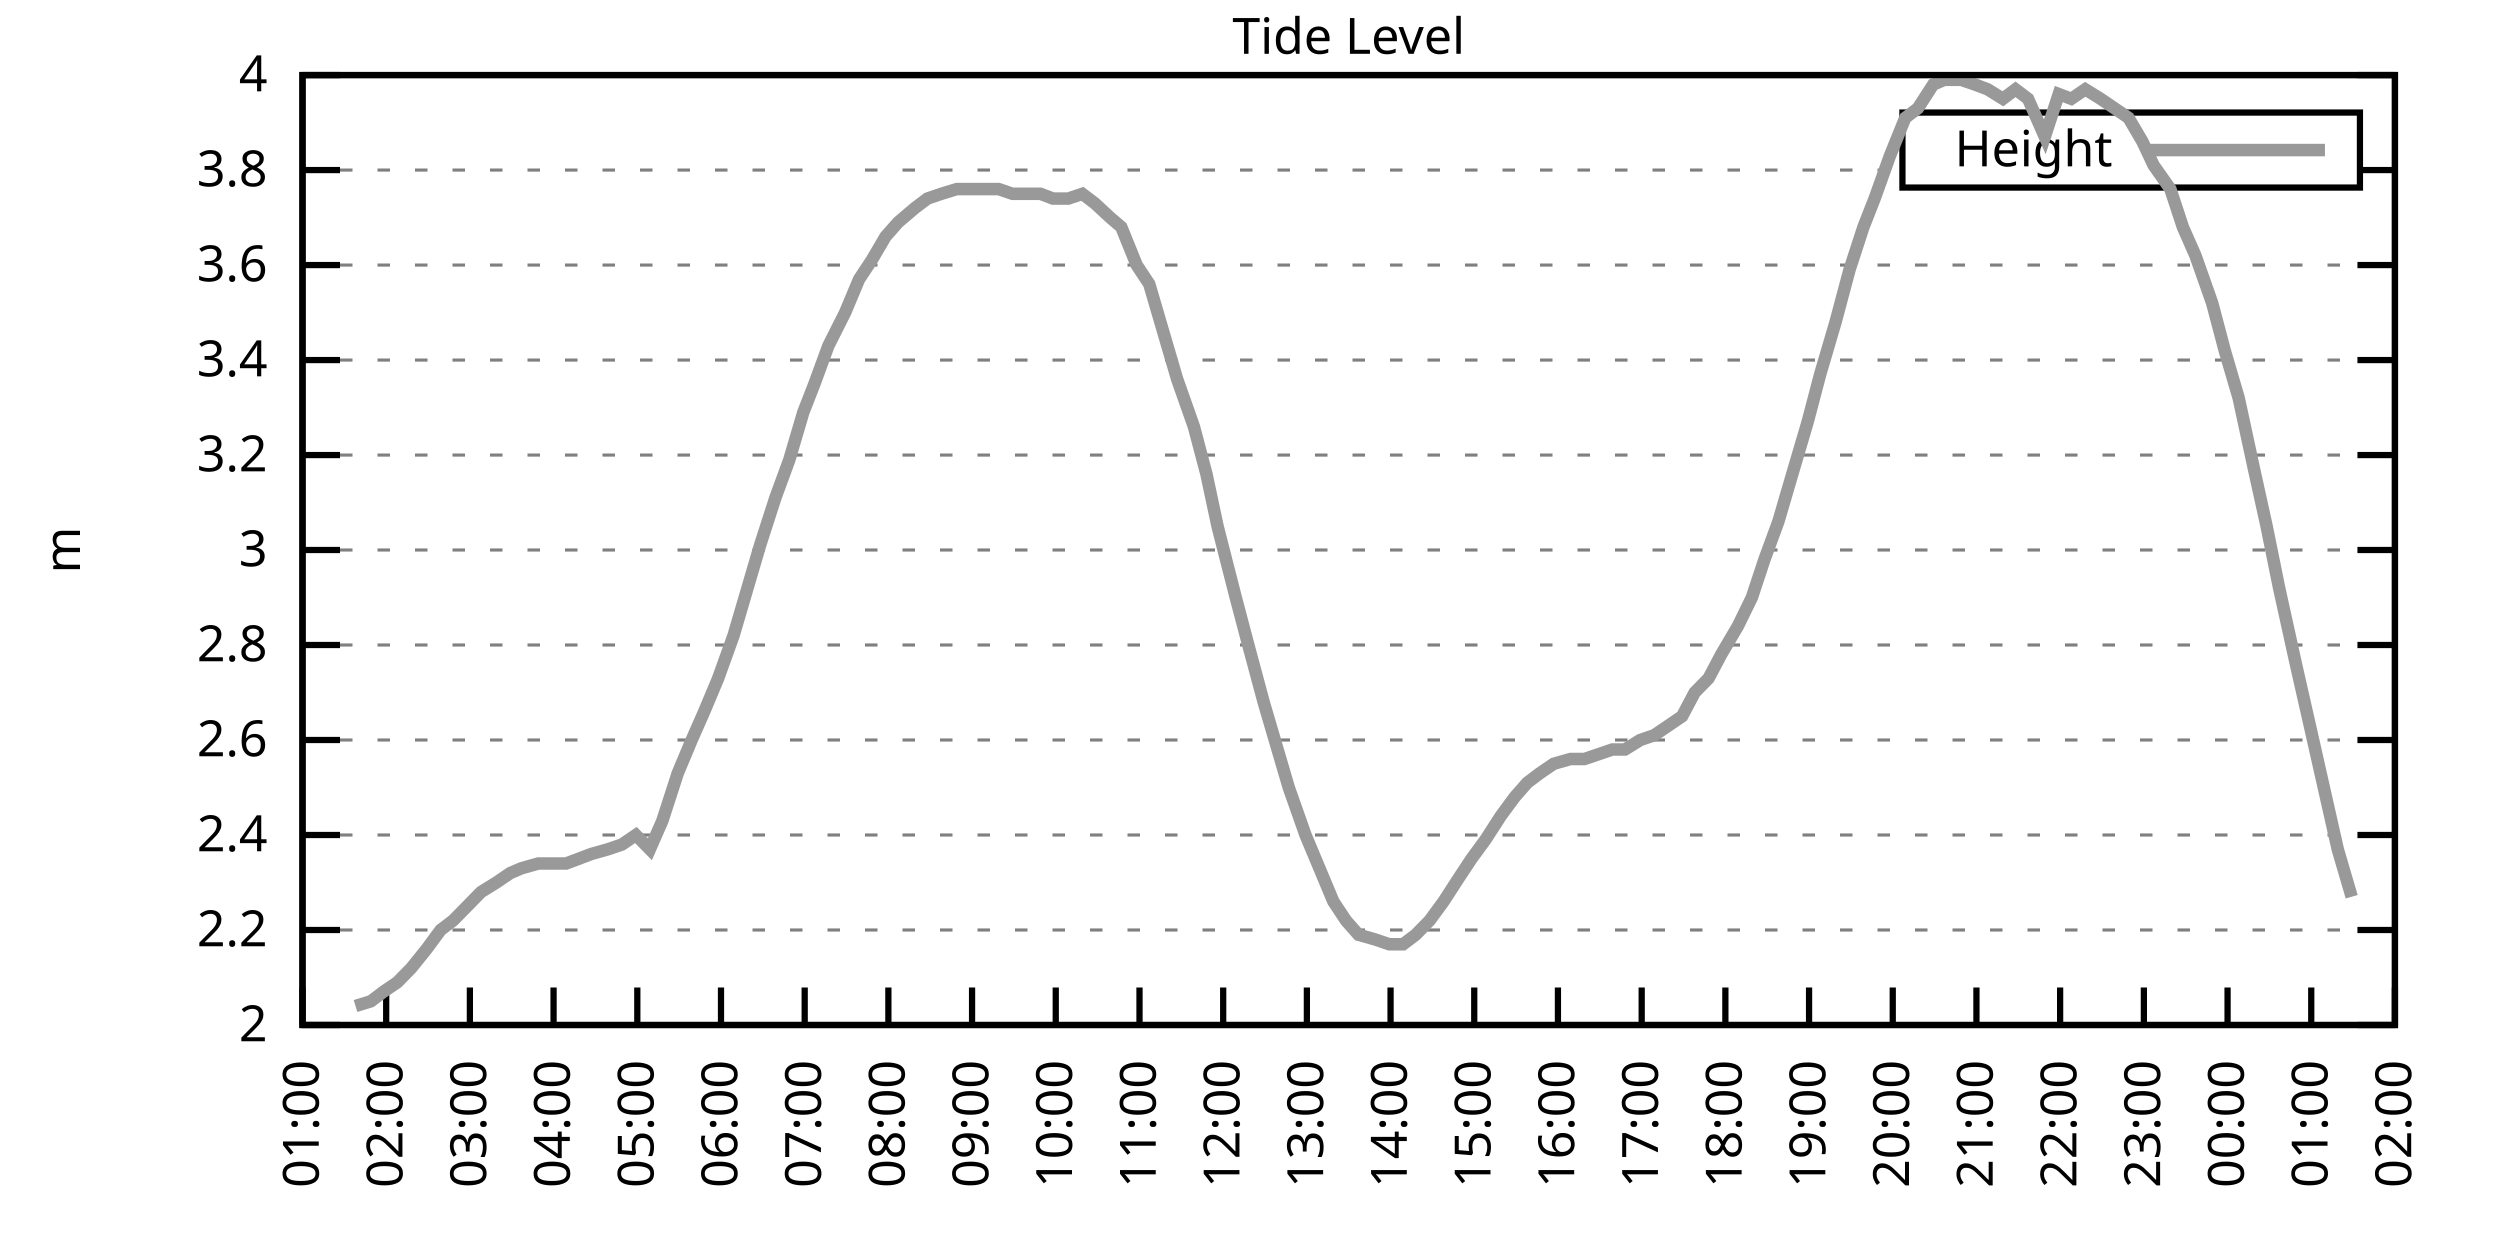
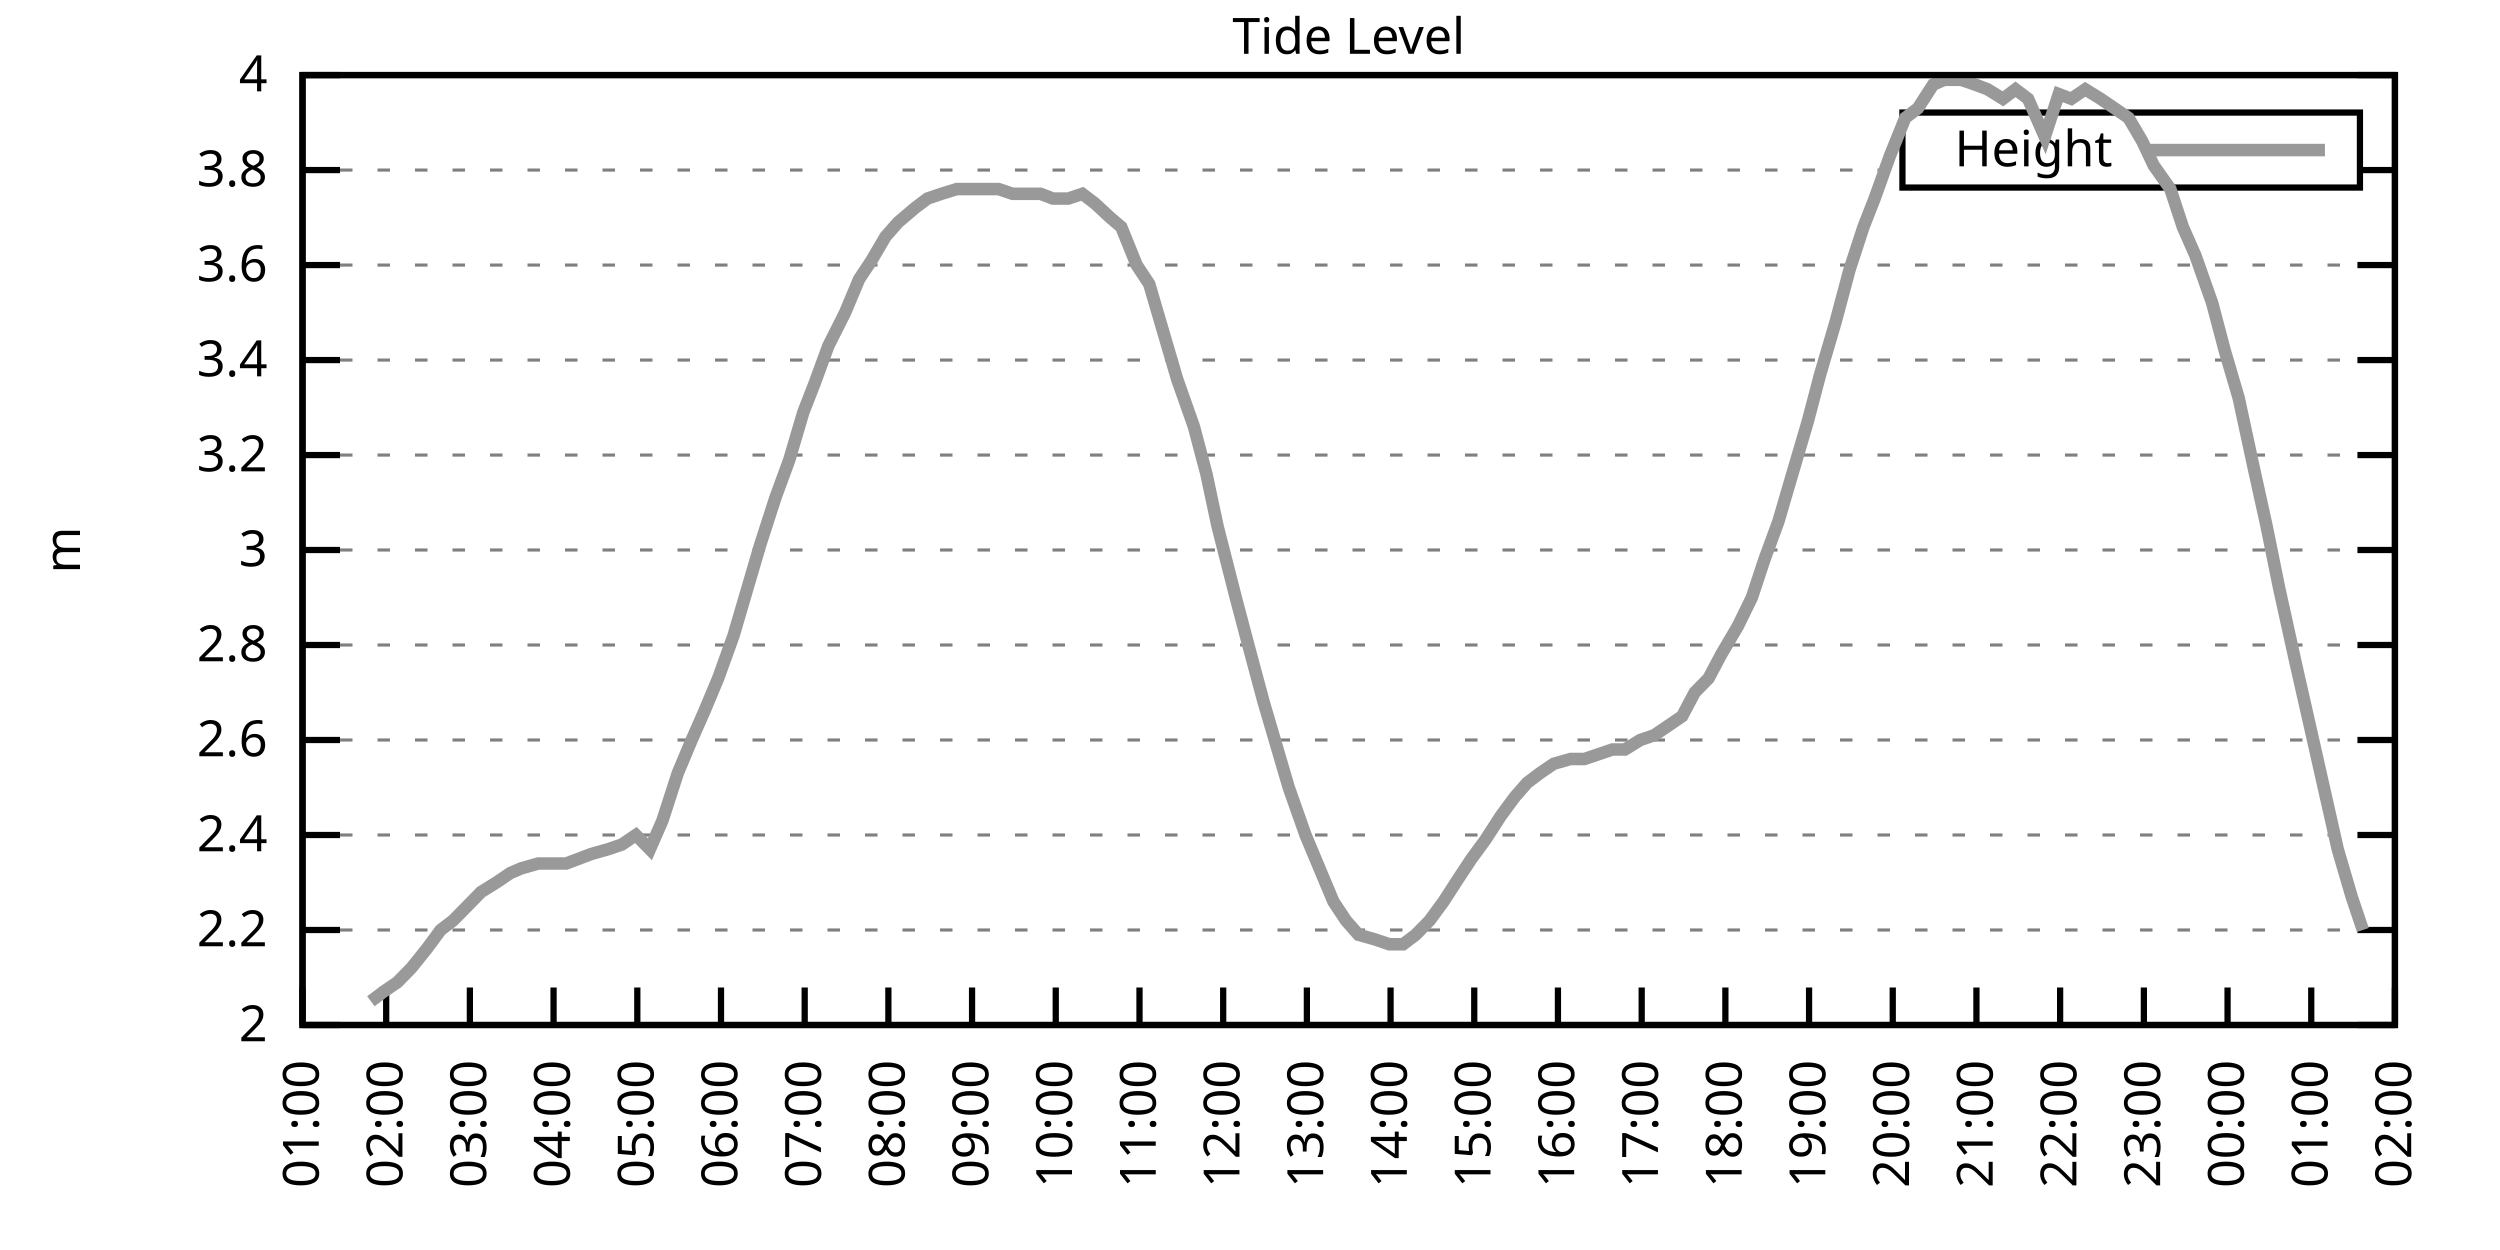
<svg xmlns="http://www.w3.org/2000/svg" xmlns:xlink="http://www.w3.org/1999/xlink" width="400" height="200" viewBox="0 0 400 200">
  <g id="gnuplot_canvas">
    <rect x="0" y="0" width="400" height="200" fill="none" />
    <defs>
      <circle id="gpDot" r="0.5" stroke-width="0.5" stroke="currentColor" />
      <path id="gpPt0" stroke-width="0.333" stroke="currentColor" d="M-1,0 h2 M0,-1 v2" />
      <path id="gpPt1" stroke-width="0.333" stroke="currentColor" d="M-1,-1 L1,1 M1,-1 L-1,1" />
      <path id="gpPt2" stroke-width="0.333" stroke="currentColor" d="M-1,0 L1,0 M0,-1 L0,1 M-1,-1 L1,1 M-1,1 L1,-1" />
      <rect id="gpPt3" stroke-width="0.333" stroke="currentColor" x="-1" y="-1" width="2" height="2" />
      <rect id="gpPt4" stroke-width="0.333" stroke="currentColor" fill="currentColor" x="-1" y="-1" width="2" height="2" />
      <circle id="gpPt5" stroke-width="0.333" stroke="currentColor" cx="0" cy="0" r="1" />
      <use xlink:href="#gpPt5" id="gpPt6" fill="currentColor" stroke="none" />
      <path id="gpPt7" stroke-width="0.333" stroke="currentColor" d="M0,-1.33 L-1.33,0.67 L1.33,0.67 z" />
      <use xlink:href="#gpPt7" id="gpPt8" fill="currentColor" stroke="none" />
      <use xlink:href="#gpPt7" id="gpPt9" stroke="currentColor" transform="rotate(180)" />
      <use xlink:href="#gpPt9" id="gpPt10" fill="currentColor" stroke="none" />
      <use xlink:href="#gpPt3" id="gpPt11" stroke="currentColor" transform="rotate(45)" />
      <use xlink:href="#gpPt11" id="gpPt12" fill="currentColor" stroke="none" />
      <path id="gpPt13" stroke-width="0.333" stroke="currentColor" d="M0,1.330 L1.265,0.411 L0.782,-1.067 L-0.782,-1.076 L-1.265,0.411 z" />
      <use xlink:href="#gpPt13" id="gpPt14" fill="currentColor" stroke="none" />
      <filter id="textbox" filterUnits="objectBoundingBox" x="0" y="0" height="1" width="1">
        <feFlood flood-color="white" flood-opacity="1" result="bgnd" />
        <feComposite in="SourceGraphic" in2="bgnd" operator="atop" />
      </filter>
      <filter id="greybox" filterUnits="objectBoundingBox" x="0" y="0" height="1" width="1">
        <feFlood flood-color="lightgrey" flood-opacity="1" result="grey" />
        <feComposite in="SourceGraphic" in2="grey" operator="atop" />
      </filter>
    </defs>
    <g fill="none" color="white" stroke="currentColor" stroke-width="1.00" stroke-linecap="butt" stroke-linejoin="miter">
</g>
    <g fill="none" color="black" stroke="currentColor" stroke-width="1.00" stroke-linecap="butt" stroke-linejoin="miter">
      <g stroke="none" shape-rendering="crispEdges">
        <polygon fill="rgb(255, 255, 255)" points="48.40,164.00 383.18,164.00 383.18,12.02 48.40,12.02 " />
      </g>
    </g>
    <g fill="none" color="black" stroke="currentColor" stroke-width="1.00" stroke-linecap="butt" stroke-linejoin="miter">
</g>
    <g fill="none" color="black" stroke="black" stroke-width="0.50" stroke-linecap="butt" stroke-linejoin="miter">
</g>
    <g fill="none" color="gray" stroke="currentColor" stroke-width="0.50" stroke-linecap="butt" stroke-linejoin="miter">
      <path stroke="gray" stroke-dasharray="2,4" class="gridline" d="M48.40,164.00 L383.19,164.00  " />
    </g>
    <g fill="none" color="gray" stroke="gray" stroke-width="1.00" stroke-linecap="butt" stroke-linejoin="miter">
</g>
    <g fill="none" color="black" stroke="currentColor" stroke-width="1.00" stroke-linecap="butt" stroke-linejoin="miter">
      <path stroke="black" d="M48.40,164.00 L54.40,164.00 M383.19,164.00 L377.19,164.00  " />
      <g transform="translate(42.80,166.60)" stroke="none" fill="black" font-family="Sans" font-size="8.00" text-anchor="end">
        <text>
          <tspan font-family="Sans"> 2</tspan>
        </text>
      </g>
    </g>
    <g fill="none" color="black" stroke="currentColor" stroke-width="1.00" stroke-linecap="butt" stroke-linejoin="miter">
</g>
    <g fill="none" color="black" stroke="black" stroke-width="0.50" stroke-linecap="butt" stroke-linejoin="miter">
</g>
    <g fill="none" color="gray" stroke="currentColor" stroke-width="0.50" stroke-linecap="butt" stroke-linejoin="miter">
      <path stroke="gray" stroke-dasharray="2,4" class="gridline" d="M48.40,148.80 L383.19,148.80  " />
    </g>
    <g fill="none" color="gray" stroke="gray" stroke-width="1.00" stroke-linecap="butt" stroke-linejoin="miter">
</g>
    <g fill="none" color="black" stroke="currentColor" stroke-width="1.00" stroke-linecap="butt" stroke-linejoin="miter">
      <path stroke="black" d="M48.40,148.80 L54.40,148.80 M383.19,148.80 L377.19,148.80  " />
      <g transform="translate(42.80,151.40)" stroke="none" fill="black" font-family="Sans" font-size="8.00" text-anchor="end">
        <text>
          <tspan font-family="Sans"> 2.2</tspan>
        </text>
      </g>
    </g>
    <g fill="none" color="black" stroke="currentColor" stroke-width="1.00" stroke-linecap="butt" stroke-linejoin="miter">
</g>
    <g fill="none" color="black" stroke="black" stroke-width="0.50" stroke-linecap="butt" stroke-linejoin="miter">
</g>
    <g fill="none" color="gray" stroke="currentColor" stroke-width="0.50" stroke-linecap="butt" stroke-linejoin="miter">
      <path stroke="gray" stroke-dasharray="2,4" class="gridline" d="M48.40,133.60 L383.19,133.60  " />
    </g>
    <g fill="none" color="gray" stroke="gray" stroke-width="1.00" stroke-linecap="butt" stroke-linejoin="miter">
</g>
    <g fill="none" color="black" stroke="currentColor" stroke-width="1.00" stroke-linecap="butt" stroke-linejoin="miter">
      <path stroke="black" d="M48.40,133.60 L54.40,133.60 M383.19,133.60 L377.19,133.60  " />
      <g transform="translate(42.80,136.20)" stroke="none" fill="black" font-family="Sans" font-size="8.00" text-anchor="end">
        <text>
          <tspan font-family="Sans"> 2.4</tspan>
        </text>
      </g>
    </g>
    <g fill="none" color="black" stroke="currentColor" stroke-width="1.00" stroke-linecap="butt" stroke-linejoin="miter">
</g>
    <g fill="none" color="black" stroke="black" stroke-width="0.50" stroke-linecap="butt" stroke-linejoin="miter">
</g>
    <g fill="none" color="gray" stroke="currentColor" stroke-width="0.50" stroke-linecap="butt" stroke-linejoin="miter">
      <path stroke="gray" stroke-dasharray="2,4" class="gridline" d="M48.40,118.40 L383.19,118.40  " />
    </g>
    <g fill="none" color="gray" stroke="gray" stroke-width="1.00" stroke-linecap="butt" stroke-linejoin="miter">
</g>
    <g fill="none" color="black" stroke="currentColor" stroke-width="1.00" stroke-linecap="butt" stroke-linejoin="miter">
      <path stroke="black" d="M48.40,118.40 L54.40,118.40 M383.19,118.40 L377.19,118.40  " />
      <g transform="translate(42.80,121.00)" stroke="none" fill="black" font-family="Sans" font-size="8.00" text-anchor="end">
        <text>
          <tspan font-family="Sans"> 2.6</tspan>
        </text>
      </g>
    </g>
    <g fill="none" color="black" stroke="currentColor" stroke-width="1.00" stroke-linecap="butt" stroke-linejoin="miter">
</g>
    <g fill="none" color="black" stroke="black" stroke-width="0.50" stroke-linecap="butt" stroke-linejoin="miter">
</g>
    <g fill="none" color="gray" stroke="currentColor" stroke-width="0.50" stroke-linecap="butt" stroke-linejoin="miter">
      <path stroke="gray" stroke-dasharray="2,4" class="gridline" d="M48.40,103.20 L383.19,103.20  " />
    </g>
    <g fill="none" color="gray" stroke="gray" stroke-width="1.00" stroke-linecap="butt" stroke-linejoin="miter">
</g>
    <g fill="none" color="black" stroke="currentColor" stroke-width="1.00" stroke-linecap="butt" stroke-linejoin="miter">
      <path stroke="black" d="M48.40,103.20 L54.40,103.20 M383.19,103.20 L377.19,103.20  " />
      <g transform="translate(42.80,105.80)" stroke="none" fill="black" font-family="Sans" font-size="8.00" text-anchor="end">
        <text>
          <tspan font-family="Sans"> 2.8</tspan>
        </text>
      </g>
    </g>
    <g fill="none" color="black" stroke="currentColor" stroke-width="1.00" stroke-linecap="butt" stroke-linejoin="miter">
</g>
    <g fill="none" color="black" stroke="black" stroke-width="0.50" stroke-linecap="butt" stroke-linejoin="miter">
</g>
    <g fill="none" color="gray" stroke="currentColor" stroke-width="0.50" stroke-linecap="butt" stroke-linejoin="miter">
      <path stroke="gray" stroke-dasharray="2,4" class="gridline" d="M48.40,88.00 L383.19,88.00  " />
    </g>
    <g fill="none" color="gray" stroke="gray" stroke-width="1.00" stroke-linecap="butt" stroke-linejoin="miter">
</g>
    <g fill="none" color="black" stroke="currentColor" stroke-width="1.00" stroke-linecap="butt" stroke-linejoin="miter">
      <path stroke="black" d="M48.40,88.00 L54.40,88.00 M383.19,88.00 L377.19,88.00  " />
      <g transform="translate(42.80,90.60)" stroke="none" fill="black" font-family="Sans" font-size="8.00" text-anchor="end">
        <text>
          <tspan font-family="Sans"> 3</tspan>
        </text>
      </g>
    </g>
    <g fill="none" color="black" stroke="currentColor" stroke-width="1.00" stroke-linecap="butt" stroke-linejoin="miter">
</g>
    <g fill="none" color="black" stroke="black" stroke-width="0.50" stroke-linecap="butt" stroke-linejoin="miter">
</g>
    <g fill="none" color="gray" stroke="currentColor" stroke-width="0.50" stroke-linecap="butt" stroke-linejoin="miter">
      <path stroke="gray" stroke-dasharray="2,4" class="gridline" d="M48.40,72.81 L383.19,72.81  " />
    </g>
    <g fill="none" color="gray" stroke="gray" stroke-width="1.00" stroke-linecap="butt" stroke-linejoin="miter">
</g>
    <g fill="none" color="black" stroke="currentColor" stroke-width="1.00" stroke-linecap="butt" stroke-linejoin="miter">
      <path stroke="black" d="M48.40,72.81 L54.40,72.81 M383.19,72.81 L377.19,72.81  " />
      <g transform="translate(42.80,75.41)" stroke="none" fill="black" font-family="Sans" font-size="8.00" text-anchor="end">
        <text>
          <tspan font-family="Sans"> 3.2</tspan>
        </text>
      </g>
    </g>
    <g fill="none" color="black" stroke="currentColor" stroke-width="1.00" stroke-linecap="butt" stroke-linejoin="miter">
</g>
    <g fill="none" color="black" stroke="black" stroke-width="0.50" stroke-linecap="butt" stroke-linejoin="miter">
</g>
    <g fill="none" color="gray" stroke="currentColor" stroke-width="0.50" stroke-linecap="butt" stroke-linejoin="miter">
      <path stroke="gray" stroke-dasharray="2,4" class="gridline" d="M48.40,57.61 L383.19,57.61  " />
    </g>
    <g fill="none" color="gray" stroke="gray" stroke-width="1.00" stroke-linecap="butt" stroke-linejoin="miter">
</g>
    <g fill="none" color="black" stroke="currentColor" stroke-width="1.00" stroke-linecap="butt" stroke-linejoin="miter">
      <path stroke="black" d="M48.40,57.61 L54.40,57.61 M383.19,57.61 L377.19,57.61  " />
      <g transform="translate(42.80,60.21)" stroke="none" fill="black" font-family="Sans" font-size="8.00" text-anchor="end">
        <text>
          <tspan font-family="Sans"> 3.4</tspan>
        </text>
      </g>
    </g>
    <g fill="none" color="black" stroke="currentColor" stroke-width="1.00" stroke-linecap="butt" stroke-linejoin="miter">
</g>
    <g fill="none" color="black" stroke="black" stroke-width="0.50" stroke-linecap="butt" stroke-linejoin="miter">
</g>
    <g fill="none" color="gray" stroke="currentColor" stroke-width="0.50" stroke-linecap="butt" stroke-linejoin="miter">
      <path stroke="gray" stroke-dasharray="2,4" class="gridline" d="M48.40,42.41 L383.19,42.41  " />
    </g>
    <g fill="none" color="gray" stroke="gray" stroke-width="1.00" stroke-linecap="butt" stroke-linejoin="miter">
</g>
    <g fill="none" color="black" stroke="currentColor" stroke-width="1.00" stroke-linecap="butt" stroke-linejoin="miter">
      <path stroke="black" d="M48.40,42.41 L54.40,42.41 M383.19,42.41 L377.19,42.41  " />
      <g transform="translate(42.80,45.01)" stroke="none" fill="black" font-family="Sans" font-size="8.00" text-anchor="end">
        <text>
          <tspan font-family="Sans"> 3.6</tspan>
        </text>
      </g>
    </g>
    <g fill="none" color="black" stroke="currentColor" stroke-width="1.00" stroke-linecap="butt" stroke-linejoin="miter">
</g>
    <g fill="none" color="black" stroke="black" stroke-width="0.50" stroke-linecap="butt" stroke-linejoin="miter">
</g>
    <g fill="none" color="gray" stroke="currentColor" stroke-width="0.50" stroke-linecap="butt" stroke-linejoin="miter">
      <path stroke="gray" stroke-dasharray="2,4" class="gridline" d="M48.40,27.21 L304.39,27.21 M377.59,27.21 L383.19,27.21  " />
    </g>
    <g fill="none" color="gray" stroke="gray" stroke-width="1.00" stroke-linecap="butt" stroke-linejoin="miter">
</g>
    <g fill="none" color="black" stroke="currentColor" stroke-width="1.00" stroke-linecap="butt" stroke-linejoin="miter">
      <path stroke="black" d="M48.40,27.21 L54.40,27.21 M383.19,27.21 L377.19,27.21  " />
      <g transform="translate(42.80,29.81)" stroke="none" fill="black" font-family="Sans" font-size="8.00" text-anchor="end">
        <text>
          <tspan font-family="Sans"> 3.8</tspan>
        </text>
      </g>
    </g>
    <g fill="none" color="black" stroke="currentColor" stroke-width="1.00" stroke-linecap="butt" stroke-linejoin="miter">
</g>
    <g fill="none" color="black" stroke="black" stroke-width="0.50" stroke-linecap="butt" stroke-linejoin="miter">
</g>
    <g fill="none" color="gray" stroke="currentColor" stroke-width="0.50" stroke-linecap="butt" stroke-linejoin="miter">
      <path stroke="gray" stroke-dasharray="2,4" class="gridline" d="M48.40,12.01 L383.19,12.01  " />
    </g>
    <g fill="none" color="gray" stroke="gray" stroke-width="1.00" stroke-linecap="butt" stroke-linejoin="miter">
</g>
    <g fill="none" color="black" stroke="currentColor" stroke-width="1.00" stroke-linecap="butt" stroke-linejoin="miter">
      <path stroke="black" d="M48.40,12.01 L54.40,12.01 M383.19,12.01 L377.19,12.01  " />
      <g transform="translate(42.80,14.61)" stroke="none" fill="black" font-family="Sans" font-size="8.00" text-anchor="end">
        <text>
          <tspan font-family="Sans"> 4</tspan>
        </text>
      </g>
    </g>
    <g fill="none" color="black" stroke="currentColor" stroke-width="1.00" stroke-linecap="butt" stroke-linejoin="miter">
      <path stroke="black" d="M48.40,164.00 L48.40,158.00  " />
      <g transform="translate(51.00,169.60) rotate(270.00)" stroke="none" fill="black" font-family="Sans" font-size="8.00" text-anchor="end">
        <text>
          <tspan font-family="Sans">01:00</tspan>
        </text>
      </g>
    </g>
    <g fill="none" color="black" stroke="currentColor" stroke-width="1.00" stroke-linecap="butt" stroke-linejoin="miter">
      <path stroke="black" d="M61.79,164.00 L61.79,158.00  " />
      <g transform="translate(64.39,169.60) rotate(270.00)" stroke="none" fill="black" font-family="Sans" font-size="8.00" text-anchor="end">
        <text>
          <tspan font-family="Sans">02:00</tspan>
        </text>
      </g>
    </g>
    <g fill="none" color="black" stroke="currentColor" stroke-width="1.00" stroke-linecap="butt" stroke-linejoin="miter">
      <path stroke="black" d="M75.18,164.00 L75.18,158.00  " />
      <g transform="translate(77.78,169.60) rotate(270.00)" stroke="none" fill="black" font-family="Sans" font-size="8.00" text-anchor="end">
        <text>
          <tspan font-family="Sans">03:00</tspan>
        </text>
      </g>
    </g>
    <g fill="none" color="black" stroke="currentColor" stroke-width="1.00" stroke-linecap="butt" stroke-linejoin="miter">
      <path stroke="black" d="M88.57,164.00 L88.57,158.00  " />
      <g transform="translate(91.17,169.60) rotate(270.00)" stroke="none" fill="black" font-family="Sans" font-size="8.00" text-anchor="end">
        <text>
          <tspan font-family="Sans">04:00</tspan>
        </text>
      </g>
    </g>
    <g fill="none" color="black" stroke="currentColor" stroke-width="1.00" stroke-linecap="butt" stroke-linejoin="miter">
      <path stroke="black" d="M101.97,164.00 L101.97,158.00  " />
      <g transform="translate(104.57,169.60) rotate(270.00)" stroke="none" fill="black" font-family="Sans" font-size="8.00" text-anchor="end">
        <text>
          <tspan font-family="Sans">05:00</tspan>
        </text>
      </g>
    </g>
    <g fill="none" color="black" stroke="currentColor" stroke-width="1.00" stroke-linecap="butt" stroke-linejoin="miter">
      <path stroke="black" d="M115.36,164.00 L115.36,158.00  " />
      <g transform="translate(117.96,169.60) rotate(270.00)" stroke="none" fill="black" font-family="Sans" font-size="8.00" text-anchor="end">
        <text>
          <tspan font-family="Sans">06:00</tspan>
        </text>
      </g>
    </g>
    <g fill="none" color="black" stroke="currentColor" stroke-width="1.00" stroke-linecap="butt" stroke-linejoin="miter">
      <path stroke="black" d="M128.75,164.00 L128.75,158.00  " />
      <g transform="translate(131.35,169.60) rotate(270.00)" stroke="none" fill="black" font-family="Sans" font-size="8.00" text-anchor="end">
        <text>
          <tspan font-family="Sans">07:00</tspan>
        </text>
      </g>
    </g>
    <g fill="none" color="black" stroke="currentColor" stroke-width="1.00" stroke-linecap="butt" stroke-linejoin="miter">
      <path stroke="black" d="M142.14,164.00 L142.14,158.00  " />
      <g transform="translate(144.74,169.60) rotate(270.00)" stroke="none" fill="black" font-family="Sans" font-size="8.00" text-anchor="end">
        <text>
          <tspan font-family="Sans">08:00</tspan>
        </text>
      </g>
    </g>
    <g fill="none" color="black" stroke="currentColor" stroke-width="1.00" stroke-linecap="butt" stroke-linejoin="miter">
      <path stroke="black" d="M155.53,164.00 L155.53,158.00  " />
      <g transform="translate(158.13,169.60) rotate(270.00)" stroke="none" fill="black" font-family="Sans" font-size="8.00" text-anchor="end">
        <text>
          <tspan font-family="Sans">09:00</tspan>
        </text>
      </g>
    </g>
    <g fill="none" color="black" stroke="currentColor" stroke-width="1.00" stroke-linecap="butt" stroke-linejoin="miter">
      <path stroke="black" d="M168.92,164.00 L168.92,158.00  " />
      <g transform="translate(171.52,169.60) rotate(270.00)" stroke="none" fill="black" font-family="Sans" font-size="8.00" text-anchor="end">
        <text>
          <tspan font-family="Sans">10:00</tspan>
        </text>
      </g>
    </g>
    <g fill="none" color="black" stroke="currentColor" stroke-width="1.00" stroke-linecap="butt" stroke-linejoin="miter">
      <path stroke="black" d="M182.32,164.00 L182.32,158.00  " />
      <g transform="translate(184.92,169.60) rotate(270.00)" stroke="none" fill="black" font-family="Sans" font-size="8.00" text-anchor="end">
        <text>
          <tspan font-family="Sans">11:00</tspan>
        </text>
      </g>
    </g>
    <g fill="none" color="black" stroke="currentColor" stroke-width="1.00" stroke-linecap="butt" stroke-linejoin="miter">
      <path stroke="black" d="M195.71,164.00 L195.71,158.00  " />
      <g transform="translate(198.31,169.60) rotate(270.00)" stroke="none" fill="black" font-family="Sans" font-size="8.00" text-anchor="end">
        <text>
          <tspan font-family="Sans">12:00</tspan>
        </text>
      </g>
    </g>
    <g fill="none" color="black" stroke="currentColor" stroke-width="1.00" stroke-linecap="butt" stroke-linejoin="miter">
      <path stroke="black" d="M209.10,164.00 L209.10,158.00  " />
      <g transform="translate(211.70,169.60) rotate(270.00)" stroke="none" fill="black" font-family="Sans" font-size="8.00" text-anchor="end">
        <text>
          <tspan font-family="Sans">13:00</tspan>
        </text>
      </g>
    </g>
    <g fill="none" color="black" stroke="currentColor" stroke-width="1.00" stroke-linecap="butt" stroke-linejoin="miter">
      <path stroke="black" d="M222.49,164.00 L222.49,158.00  " />
      <g transform="translate(225.09,169.60) rotate(270.00)" stroke="none" fill="black" font-family="Sans" font-size="8.00" text-anchor="end">
        <text>
          <tspan font-family="Sans">14:00</tspan>
        </text>
      </g>
    </g>
    <g fill="none" color="black" stroke="currentColor" stroke-width="1.00" stroke-linecap="butt" stroke-linejoin="miter">
      <path stroke="black" d="M235.88,164.00 L235.88,158.00  " />
      <g transform="translate(238.48,169.60) rotate(270.00)" stroke="none" fill="black" font-family="Sans" font-size="8.00" text-anchor="end">
        <text>
          <tspan font-family="Sans">15:00</tspan>
        </text>
      </g>
    </g>
    <g fill="none" color="black" stroke="currentColor" stroke-width="1.00" stroke-linecap="butt" stroke-linejoin="miter">
      <path stroke="black" d="M249.27,164.00 L249.27,158.00  " />
      <g transform="translate(251.87,169.60) rotate(270.00)" stroke="none" fill="black" font-family="Sans" font-size="8.00" text-anchor="end">
        <text>
          <tspan font-family="Sans">16:00</tspan>
        </text>
      </g>
    </g>
    <g fill="none" color="black" stroke="currentColor" stroke-width="1.00" stroke-linecap="butt" stroke-linejoin="miter">
      <path stroke="black" d="M262.67,164.00 L262.67,158.00  " />
      <g transform="translate(265.27,169.60) rotate(270.00)" stroke="none" fill="black" font-family="Sans" font-size="8.00" text-anchor="end">
        <text>
          <tspan font-family="Sans">17:00</tspan>
        </text>
      </g>
    </g>
    <g fill="none" color="black" stroke="currentColor" stroke-width="1.00" stroke-linecap="butt" stroke-linejoin="miter">
      <path stroke="black" d="M276.06,164.00 L276.06,158.00  " />
      <g transform="translate(278.66,169.60) rotate(270.00)" stroke="none" fill="black" font-family="Sans" font-size="8.00" text-anchor="end">
        <text>
          <tspan font-family="Sans">18:00</tspan>
        </text>
      </g>
    </g>
    <g fill="none" color="black" stroke="currentColor" stroke-width="1.00" stroke-linecap="butt" stroke-linejoin="miter">
      <path stroke="black" d="M289.45,164.00 L289.45,158.00  " />
      <g transform="translate(292.05,169.60) rotate(270.00)" stroke="none" fill="black" font-family="Sans" font-size="8.00" text-anchor="end">
        <text>
          <tspan font-family="Sans">19:00</tspan>
        </text>
      </g>
    </g>
    <g fill="none" color="black" stroke="currentColor" stroke-width="1.00" stroke-linecap="butt" stroke-linejoin="miter">
      <path stroke="black" d="M302.84,164.00 L302.84,158.00  " />
      <g transform="translate(305.44,169.60) rotate(270.00)" stroke="none" fill="black" font-family="Sans" font-size="8.00" text-anchor="end">
        <text>
          <tspan font-family="Sans">20:00</tspan>
        </text>
      </g>
    </g>
    <g fill="none" color="black" stroke="currentColor" stroke-width="1.00" stroke-linecap="butt" stroke-linejoin="miter">
      <path stroke="black" d="M316.23,164.00 L316.23,158.00  " />
      <g transform="translate(318.83,169.60) rotate(270.00)" stroke="none" fill="black" font-family="Sans" font-size="8.00" text-anchor="end">
        <text>
          <tspan font-family="Sans">21:00</tspan>
        </text>
      </g>
    </g>
    <g fill="none" color="black" stroke="currentColor" stroke-width="1.00" stroke-linecap="butt" stroke-linejoin="miter">
      <path stroke="black" d="M329.62,164.00 L329.62,158.00  " />
      <g transform="translate(332.22,169.60) rotate(270.00)" stroke="none" fill="black" font-family="Sans" font-size="8.00" text-anchor="end">
        <text>
          <tspan font-family="Sans">22:00</tspan>
        </text>
      </g>
    </g>
    <g fill="none" color="black" stroke="currentColor" stroke-width="1.00" stroke-linecap="butt" stroke-linejoin="miter">
      <path stroke="black" d="M343.02,164.00 L343.02,158.00  " />
      <g transform="translate(345.62,169.60) rotate(270.00)" stroke="none" fill="black" font-family="Sans" font-size="8.00" text-anchor="end">
        <text>
          <tspan font-family="Sans">23:00</tspan>
        </text>
      </g>
    </g>
    <g fill="none" color="black" stroke="currentColor" stroke-width="1.00" stroke-linecap="butt" stroke-linejoin="miter">
      <path stroke="black" d="M356.41,164.00 L356.41,158.00  " />
      <g transform="translate(359.01,169.60) rotate(270.00)" stroke="none" fill="black" font-family="Sans" font-size="8.00" text-anchor="end">
        <text>
          <tspan font-family="Sans">00:00</tspan>
        </text>
      </g>
    </g>
    <g fill="none" color="black" stroke="currentColor" stroke-width="1.00" stroke-linecap="butt" stroke-linejoin="miter">
      <path stroke="black" d="M369.80,164.00 L369.80,158.00  " />
      <g transform="translate(372.40,169.60) rotate(270.00)" stroke="none" fill="black" font-family="Sans" font-size="8.00" text-anchor="end">
        <text>
          <tspan font-family="Sans">01:00</tspan>
        </text>
      </g>
    </g>
    <g fill="none" color="black" stroke="currentColor" stroke-width="1.00" stroke-linecap="butt" stroke-linejoin="miter">
      <path stroke="black" d="M383.19,164.00 L383.19,158.00  " />
      <g transform="translate(385.79,169.60) rotate(270.00)" stroke="none" fill="black" font-family="Sans" font-size="8.00" text-anchor="end">
        <text>
          <tspan font-family="Sans">02:00</tspan>
        </text>
      </g>
    </g>
    <g fill="none" color="black" stroke="currentColor" stroke-width="1.00" stroke-linecap="butt" stroke-linejoin="miter">
</g>
    <g fill="none" color="black" stroke="currentColor" stroke-width="1.00" stroke-linecap="butt" stroke-linejoin="miter">
      <path stroke="black" d="M48.40,12.01 L48.40,164.00 L383.19,164.00 L383.19,12.01 L48.40,12.01 Z  " />
    </g>
    <g fill="none" color="black" stroke="currentColor" stroke-width="1.00" stroke-linecap="butt" stroke-linejoin="miter">
</g>
    <g fill="none" color="black" stroke="currentColor" stroke-width="1.00" stroke-linecap="butt" stroke-linejoin="miter">
      <path stroke="black" d="M304.39,30.01 L304.39,18.01 L377.59,18.01 L377.59,30.01 L304.39,30.01 Z  " />
    </g>
    <g id="Tide_level_plot_1">
      <g fill="none" color="white" stroke="black" stroke-width="2.00" stroke-linecap="butt" stroke-linejoin="miter">
</g>
      <g fill="none" color="black" stroke="currentColor" stroke-width="2.00" stroke-linecap="butt" stroke-linejoin="miter">
        <g transform="translate(337.99,26.61)" stroke="none" fill="black" font-family="Sans" font-size="8.00" text-anchor="end">
          <text>
            <tspan font-family="Sans">Height</tspan>
          </text>
        </g>
      </g>
      <g fill="none" color="black" stroke="currentColor" stroke-width="2.00" stroke-linecap="butt" stroke-linejoin="miter">
-         <path stroke="rgb(153, 153, 153)" d="M343.59,24.01 L371.99,24.01 M56.88,160.96 L59.34,160.20 L61.35,158.68 L63.58,157.16 L65.81,154.88 L68.26,151.84   L70.50,148.80 L72.50,147.28 L74.74,145.00 L76.97,142.72 L79.42,141.20 L81.66,139.68 L83.44,138.92 L86.12,138.16   L88.35,138.16 L90.58,138.16 L92.59,137.40 L94.60,136.64 L97.28,135.88 L99.51,135.12 L101.74,133.60 L103.98,135.88   L105.98,131.32 L108.44,123.72 L110.67,118.40 L112.68,113.84 L114.91,108.52 L117.37,101.68 L119.38,94.84 L121.61,87.25   L124.06,79.65 L126.29,73.57 L128.53,65.97 L130.31,61.41 L132.54,55.33 L135.22,50.01 L137.45,44.69 L139.46,41.65   L141.69,37.85 L143.70,35.57 L146.38,33.29 L148.39,31.77 L150.62,31.01 L153.08,30.25 L154.86,30.25 L157.32,30.25   L159.77,30.25 L162.01,31.01 L164.01,31.01 L166.47,31.01 L168.48,31.77 L170.93,31.77 L173.17,31.01 L175.17,32.53   L177.63,34.81 L179.41,36.33 L181.87,42.41 L183.88,45.45 L186.33,53.81 L188.34,60.65 L191.02,68.25 L193.03,75.85   L194.81,84.21 L197.72,95.60 L199.73,103.20 L202.18,112.32 L204.19,119.16 L206.20,126.00 L208.88,133.60 L211.11,138.92   L213.34,144.24 L215.35,147.28 L217.36,149.56 L220.04,150.32 L222.27,151.08 L224.50,151.08 L226.51,149.56 L228.74,147.28   L230.97,144.24 L233.43,140.44 L235.44,137.40 L237.67,134.36 L240.12,130.56 L242.36,127.52 L244.36,125.24 L246.37,123.72   L248.60,122.20 L251.28,121.44 L253.51,121.44 L255.75,120.68 L257.98,119.92 L259.99,119.92 L262.44,118.40 L264.67,117.64   L266.91,116.12 L269.14,114.60 L271.15,110.80 L273.38,108.52 L275.39,104.72 L278.07,100.16 L280.30,95.60 L282.31,89.52   L284.54,83.45 L286.32,77.37 L289.23,67.49 L291.23,59.89 L293.69,51.53 L295.92,43.17 L298.15,36.33 L299.94,31.77   L302.39,24.93 L304.85,18.85 L306.86,17.33 L309.31,13.53 L311.10,12.77 L313.78,12.77 L316.01,13.53 L318.02,14.29   L320.47,15.81 L322.48,14.29 L324.49,15.81 L327.17,21.89 L329.40,15.05 L331.41,15.81 L333.64,14.29 L336.10,15.81   L338.33,17.33 L340.56,18.85 L342.79,22.65 L344.58,26.45 L347.26,30.25 L349.26,36.33 L351.27,40.89 L353.95,48.49   L355.96,56.09 L358.19,63.69 L360.65,75.09 L362.66,84.21 L364.66,94.08 L367.34,106.24 L369.58,116.12 L371.81,126.00   L374.04,135.88 L376.27,143.48  " />
+         <path stroke="rgb(153, 153, 153)" d="M343.59,24.01 L371.99,24.01 M59.34,160.20 L61.35,158.68 L63.58,157.16 L65.81,154.88 L68.26,151.84 L70.50,148.80   L72.50,147.28 L74.74,145.00 L76.97,142.72 L79.42,141.20 L81.66,139.68 L83.44,138.92 L86.12,138.16 L88.35,138.16   L90.58,138.16 L92.59,137.40 L94.60,136.64 L97.28,135.88 L99.51,135.12 L101.74,133.60 L103.98,135.88 L105.98,131.32   L108.44,123.72 L110.67,118.40 L112.68,113.84 L114.91,108.52 L117.37,101.68 L119.38,94.84 L121.61,87.25 L124.06,79.65   L126.29,73.57 L128.53,65.97 L130.31,61.41 L132.54,55.33 L135.22,50.01 L137.45,44.69 L139.46,41.65 L141.69,37.85   L143.70,35.57 L146.38,33.29 L148.39,31.77 L150.62,31.01 L153.08,30.25 L154.86,30.25 L157.32,30.25 L159.77,30.25   L162.01,31.01 L164.01,31.01 L166.47,31.01 L168.48,31.77 L170.93,31.77 L173.17,31.01 L175.17,32.53 L177.63,34.81   L179.41,36.33 L181.87,42.41 L183.88,45.45 L186.33,53.81 L188.34,60.65 L191.02,68.25 L193.03,75.85 L194.81,84.21   L197.72,95.60 L199.73,103.20 L202.18,112.32 L204.19,119.16 L206.20,126.00 L208.88,133.60 L211.11,138.92 L213.34,144.24   L215.35,147.28 L217.36,149.56 L220.04,150.32 L222.27,151.08 L224.50,151.08 L226.51,149.56 L228.74,147.28 L230.97,144.24   L233.43,140.44 L235.44,137.40 L237.67,134.36 L240.12,130.56 L242.36,127.52 L244.36,125.24 L246.37,123.72 L248.60,122.20   L251.28,121.44 L253.51,121.44 L255.75,120.68 L257.98,119.92 L259.99,119.92 L262.44,118.40 L264.67,117.64 L266.91,116.12   L269.14,114.60 L271.15,110.80 L273.38,108.52 L275.39,104.72 L278.07,100.16 L280.30,95.60 L282.31,89.52 L284.54,83.45   L286.32,77.37 L289.23,67.49 L291.23,59.89 L293.69,51.53 L295.92,43.17 L298.15,36.33 L299.94,31.77 L302.39,24.93   L304.85,18.85 L306.86,17.33 L309.31,13.53 L311.10,12.77 L313.78,12.77 L316.01,13.53 L318.02,14.29 L320.47,15.81   L322.48,14.29 L324.49,15.81 L327.17,21.89 L329.40,15.05 L331.41,15.81 L333.64,14.29 L336.10,15.81 L338.33,17.33   L340.56,18.85 L342.79,22.65 L344.58,26.45 L347.26,30.25 L349.26,36.33 L351.27,40.89 L353.95,48.49 L355.96,56.09   L358.19,63.69 L360.65,75.09 L362.66,84.21 L364.66,94.08 L367.34,106.24 L369.58,116.12 L371.81,126.00 L374.04,135.88   L376.27,143.48 L378.06,148.80  " />
      </g>
    </g>
    <g fill="none" color="black" stroke="currentColor" stroke-width="2.00" stroke-linecap="butt" stroke-linejoin="miter">
</g>
    <g fill="none" color="black" stroke="black" stroke-width="1.00" stroke-linecap="butt" stroke-linejoin="miter">
</g>
    <g fill="none" color="black" stroke="currentColor" stroke-width="1.00" stroke-linecap="butt" stroke-linejoin="miter">
      <path stroke="black" d="M48.40,12.01 L48.40,164.00 L383.19,164.00 L383.19,12.01 L48.40,12.01 Z  " />
      <g transform="translate(12.80,88.01) rotate(270.00)" stroke="none" fill="black" font-family="Sans" font-size="8.00" text-anchor="middle">
        <text>
          <tspan font-family="Sans">m</tspan>
        </text>
      </g>
    </g>
    <g fill="none" color="black" stroke="currentColor" stroke-width="1.00" stroke-linecap="butt" stroke-linejoin="miter">
</g>
    <g fill="none" color="black" stroke="currentColor" stroke-width="1.00" stroke-linecap="butt" stroke-linejoin="miter">
      <g transform="translate(215.79,8.61)" stroke="none" fill="black" font-family="Sans" font-size="8.00" text-anchor="middle">
        <text>
          <tspan font-family="Sans">Tide Level</tspan>
        </text>
      </g>
    </g>
    <g fill="none" color="black" stroke="currentColor" stroke-width="1.00" stroke-linecap="butt" stroke-linejoin="miter">
</g>
  </g>
</svg>
